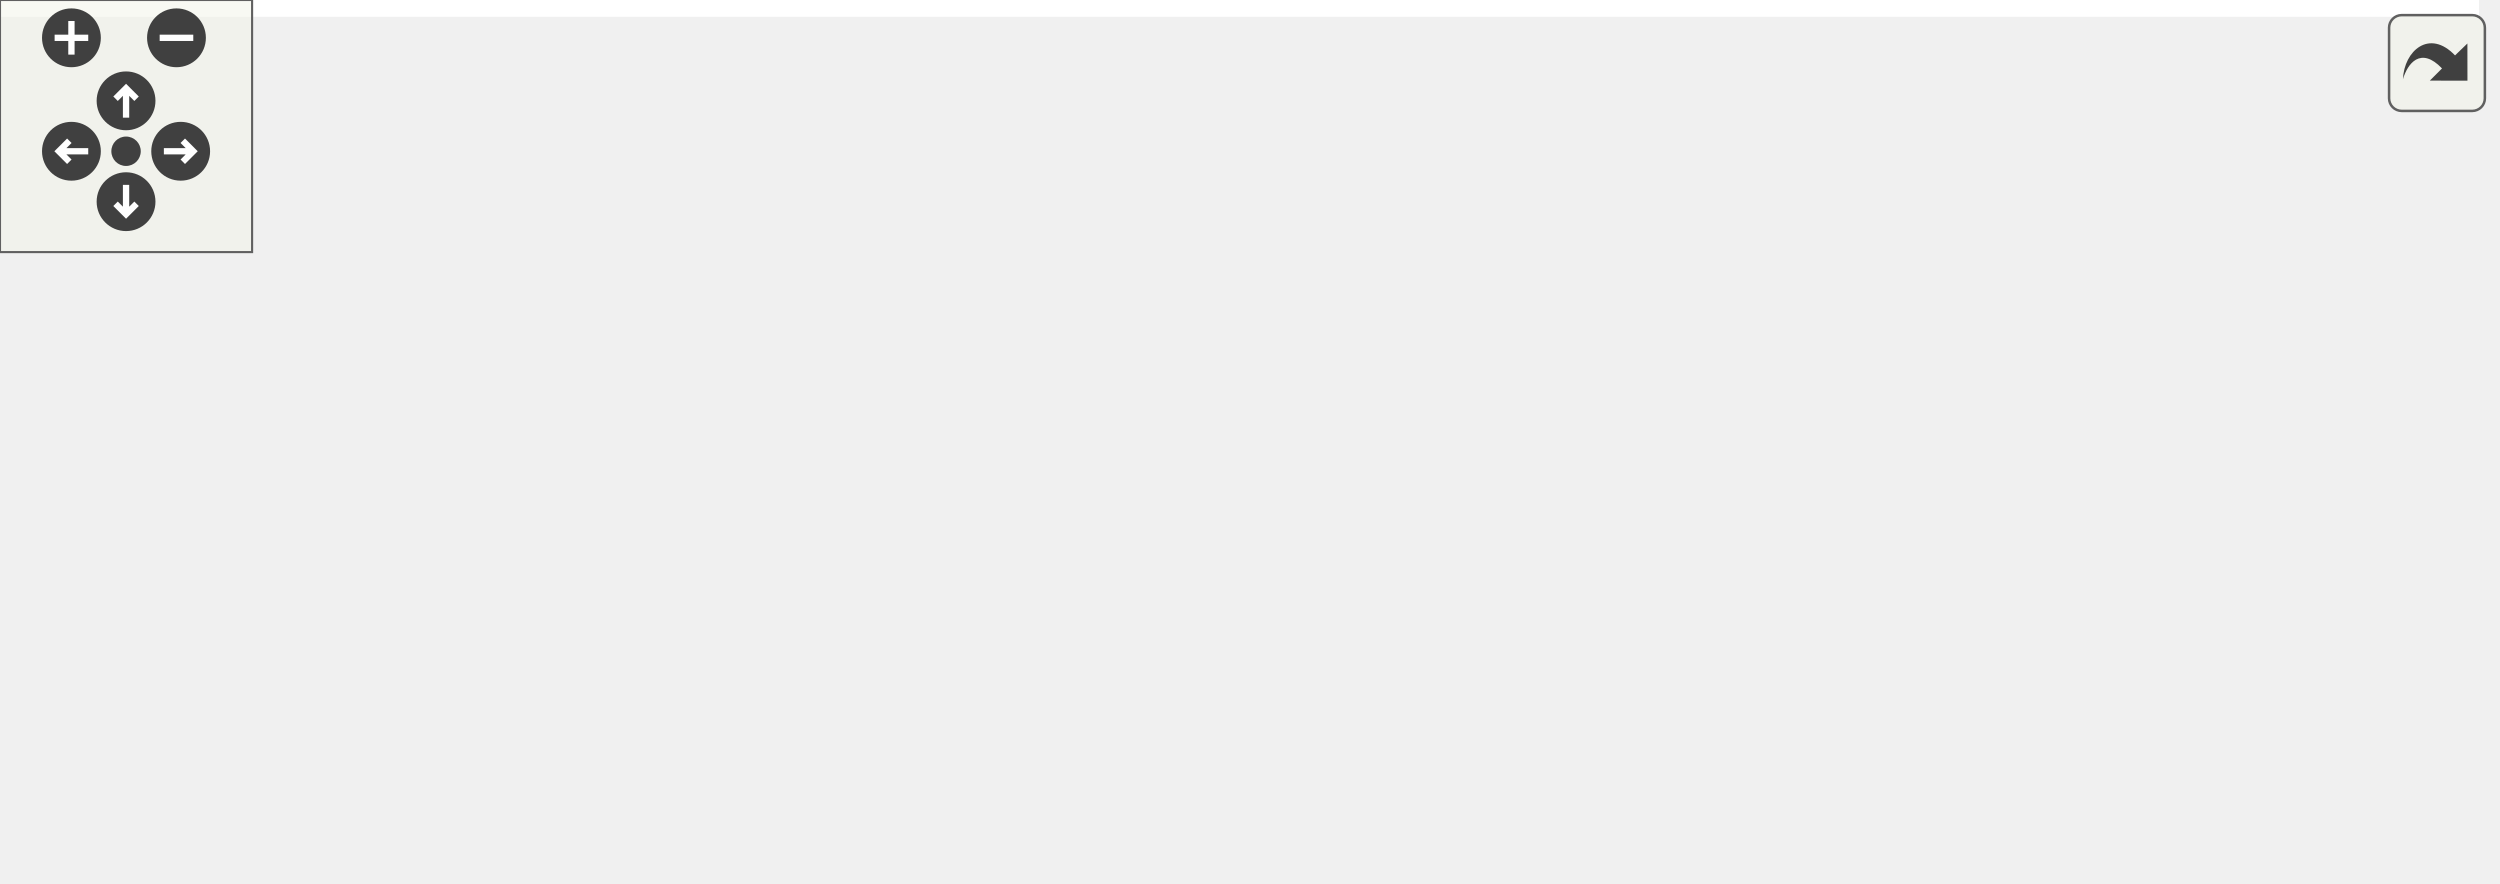
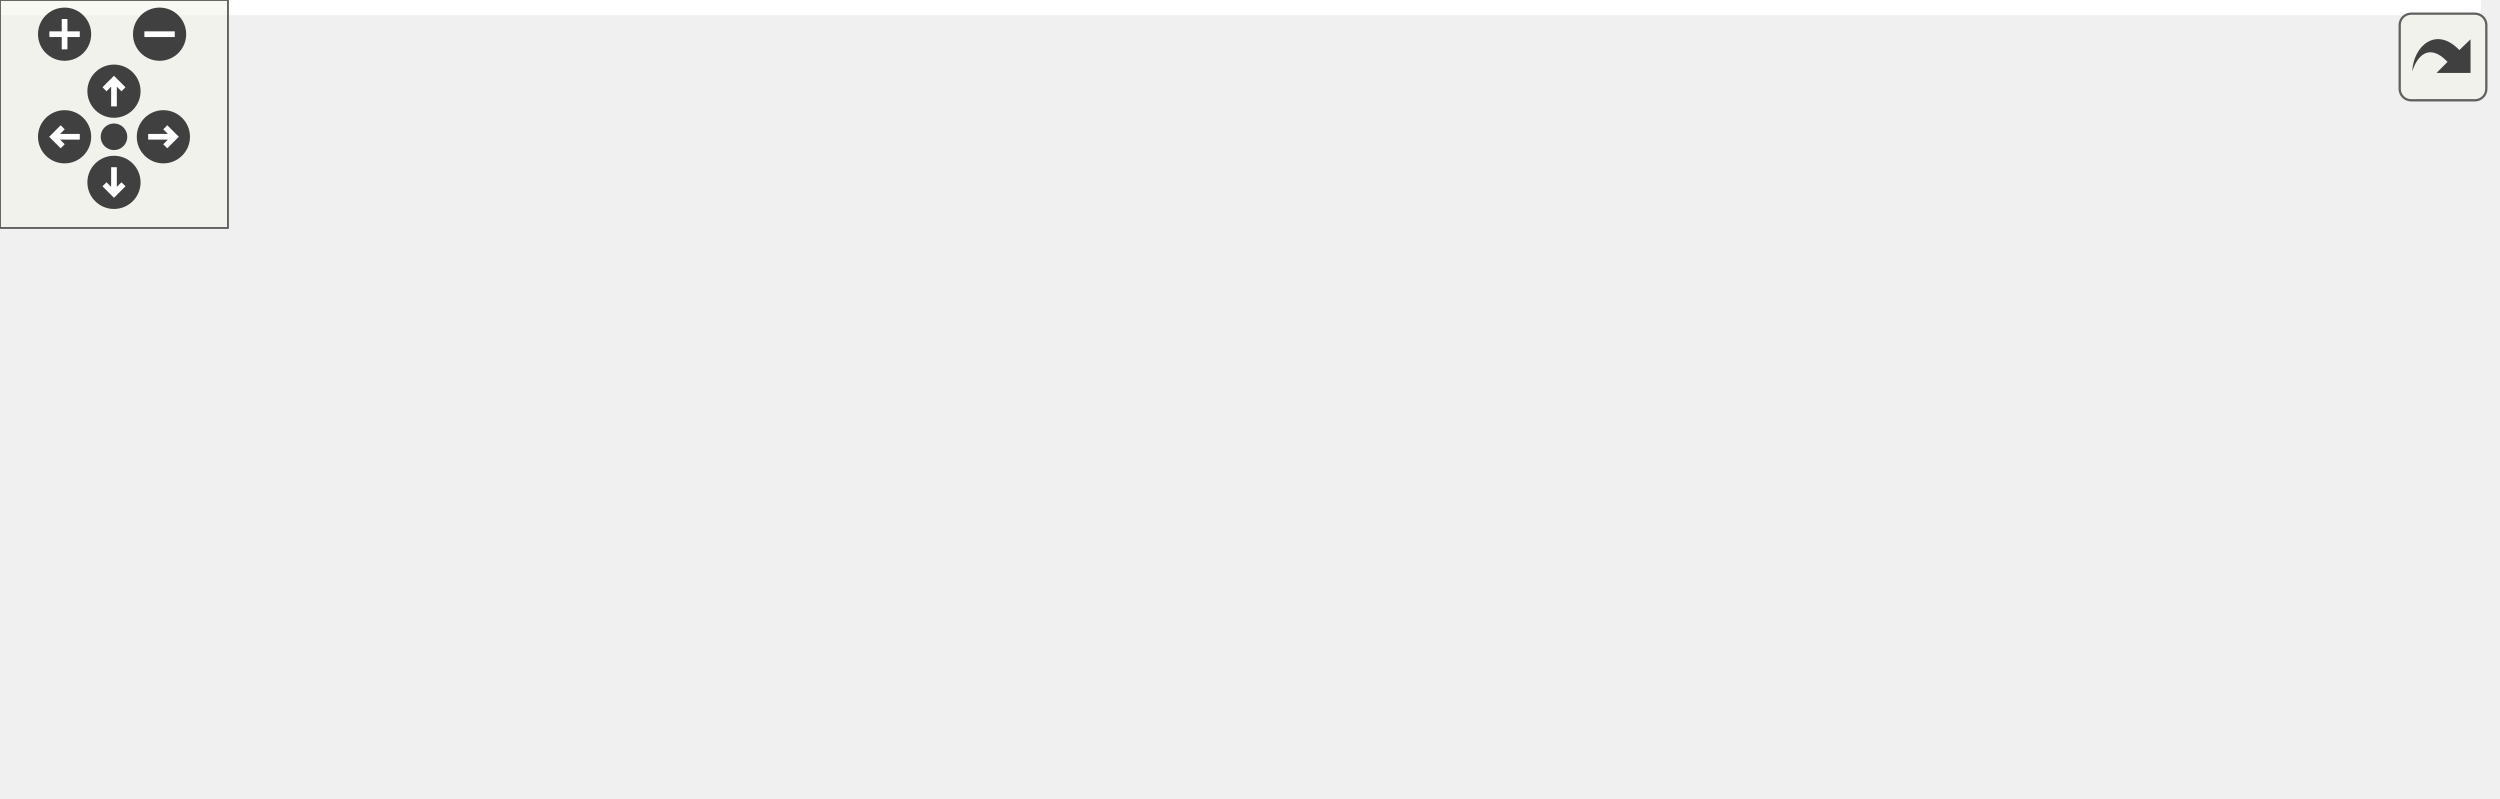
<svg xmlns="http://www.w3.org/2000/svg" xmlns:xlink="http://www.w3.org/1999/xlink" id="main" version="1.1" xml:space="preserve">
  <style type="text/css">
.edge:hover path { stroke: red; }
.edge:hover polygon { stroke: red; fill: red; }
</style>
  <defs>
    <circle id="rim" cx="0" cy="0" r="7" />
    <circle id="rim2" cx="0" cy="0" r="3.5" />
    <g id="zoomPlus">
      <use xlink:href="#rim" fill="#404040">
        <set attributeName="fill" to="#808080" begin="zoomplus.mouseover" end="zoomplus.mouseout" />
      </use>
      <path d="M-4,0h8M0,-4v8" fill="none" stroke="white" stroke-width="1.5" pointer-events="none" />
    </g>
    <g id="zoomMin">
      <use xlink:href="#rim" fill="#404040">
        <set attributeName="fill" to="#808080" begin="zoomminus.mouseover" end="zoomminus.mouseout" />
      </use>
      <path d="M-4,0h8" fill="none" stroke="white" stroke-width="1.5" pointer-events="none" />
    </g>
    <g id="dirArrow">
      <path fill="none" stroke="white" stroke-width="1.5" d="M0,-3.0v7 M-2.5,-0.5L0,-3.0L2.5,-0.5" />
    </g>
    <g id="resetDef">
      <use xlink:href="#rim2" fill="#404040">
        <set attributeName="fill" to="#808080" begin="reset.mouseover" end="reset.mouseout" />
      </use>
    </g>
  </defs>
  <svg id="graph" class="graph">
    <g id="viewport">
-       <polygon fill="#ffffff" stroke="transparent" points="-4,4 -4,-149.5 590,-149.5 590,4 -4,4" />
+       <polygon fill="#ffffff" stroke="transparent" points="-4,4 -4,-149.5 653,-149.5 653,4 -4,4" />
      <g id="node1" class="node">
        <polygon fill="#bfbfbf" stroke="#000000" points="0,-63.5 0,-93.5 151,-93.5 151,-63.5 0,-63.5" />
        <text text-anchor="start" x="8" y="-81.5" font-family="Helvetica,sans-Serif" font-size="10.00" fill="#000000">HelperTestSuite::HelperTest</text>
        <text text-anchor="middle" x="75.5" y="-70.5" font-family="Helvetica,sans-Serif" font-size="10.00" fill="#000000">Suite</text>
      </g>
      <g id="node2" class="node">
        <g id="a_node2">
          <a xlink:href="class_helper_test.html#a736c2f4eacb731037f8688ec41dfffd7" target="_top" xlink:title="HelperTest::testRoutine">
            <polygon fill="#ffffff" stroke="#000000" points="187,-69 187,-88 317,-88 317,-69 187,-69" />
            <text text-anchor="middle" x="252" y="-76" font-family="Helvetica,sans-Serif" font-size="10.00" fill="#000000">HelperTest::testRoutine</text>
          </a>
        </g>
      </g>
      <g id="edge1" class="edge">
        <path fill="none" stroke="#191970" d="M151.12,-78.5C159.568,-78.5 168.173,-78.5 176.618,-78.5" />
        <polygon fill="#191970" stroke="#191970" points="176.818,-82 186.818,-78.5 176.818,-75 176.818,-82" />
      </g>
      <g id="node3" class="node">
        <g id="a_node3">
          <a xlink:href="test_doocs_server_test_helper__skeleton_8h.html#a1992fa6885475be5d1546e3a61f6e495" target="_top" xlink:title="sigintHandler">
            <polygon fill="#ffffff" stroke="#000000" points="377,-126 377,-145 459,-145 459,-126 377,-126" />
            <text text-anchor="middle" x="418" y="-133" font-family="Helvetica,sans-Serif" font-size="10.00" fill="#000000">sigintHandler</text>
          </a>
        </g>
      </g>
      <g id="edge2" class="edge">
        <path fill="none" stroke="#191970" d="M275.898,-88.074C296.249,-96.086 326.343,-107.603 353,-116.5 359.594,-118.701 366.609,-120.898 373.499,-122.977" />
        <polygon fill="#191970" stroke="#191970" points="372.859,-126.438 383.441,-125.924 374.848,-119.726 372.859,-126.438" />
      </g>
      <g id="node4" class="node">
        <g id="a_node4">
          <a xlink:href="class_helper_test.html#adc58a94f329045123269e0696b6c0730" target="_top" xlink:title="HelperTest::sigusr1">
            <polygon fill="#ffffff" stroke="#000000" points="363,-88 363,-107 473,-107 473,-88 363,-88" />
            <text text-anchor="middle" x="418" y="-95" font-family="Helvetica,sans-Serif" font-size="10.00" fill="#000000">HelperTest::sigusr1</text>
          </a>
        </g>
      </g>
      <g id="edge3" class="edge">
        <path fill="none" stroke="#191970" d="M317.131,-85.955C328.863,-87.298 341.096,-88.698 352.829,-90.041" />
        <polygon fill="#191970" stroke="#191970" points="352.653,-93.543 362.986,-91.203 353.449,-86.589 352.653,-93.543" />
      </g>
      <g id="node6" class="node">
        <g id="a_node6">
          <a xlink:href="class_helper_test.html#a16b050d07a6bfeae38373b9a2231e94e" target="_top" xlink:title="HelperTest::update">
            <polygon fill="#ffffff" stroke="#000000" points="364,-50 364,-69 472,-69 472,-50 364,-50" />
            <text text-anchor="middle" x="418" y="-57" font-family="Helvetica,sans-Serif" font-size="10.00" fill="#000000">HelperTest::update</text>
          </a>
        </g>
      </g>
      <g id="edge5" class="edge">
        <path fill="none" stroke="#191970" d="M317.131,-71.045C329.195,-69.665 341.787,-68.223 353.822,-66.846" />
        <polygon fill="#191970" stroke="#191970" points="354.239,-70.321 363.776,-65.706 353.443,-63.366 354.239,-70.321" />
      </g>
      <g id="node8" class="node">
        <g id="a_node8">
          <a xlink:href="class_doocs_server_test_helper.html#afc4cadcbb0ac931b7a1092ff7a37bcca" target="_top" xlink:title="shutdown the doocs server ">
            <polygon fill="#ffffff" stroke="#000000" points="353,-.5 353,-30.5 483,-30.5 483,-.5 353,-.5" />
            <text text-anchor="start" x="361" y="-18.5" font-family="Helvetica,sans-Serif" font-size="10.00" fill="#000000">DoocsServerTestHelper</text>
            <text text-anchor="middle" x="418" y="-7.5" font-family="Helvetica,sans-Serif" font-size="10.00" fill="#000000">::shutdown</text>
          </a>
        </g>
      </g>
      <g id="edge7" class="edge">
        <path fill="none" stroke="#191970" d="M277.212,-68.932C301.437,-59.738 338.701,-45.595 368.807,-34.17" />
        <polygon fill="#191970" stroke="#191970" points="370.197,-37.386 378.305,-30.565 367.714,-30.841 370.197,-37.386" />
      </g>
      <g id="node5" class="node">
        <g id="a_node5">
          <a xlink:href="doocs_server_test_helper_8cc.html#acb52e9b9307534ee8e4fb0ffbc297307" target="_top" xlink:title="sigwait">
-             <polygon fill="#ffffff" stroke="#000000" points="526.5,-88 526.5,-107 578.5,-107 578.5,-88 526.5,-88" />
-             <text text-anchor="middle" x="552.5" y="-95" font-family="Helvetica,sans-Serif" font-size="10.00" fill="#000000">sigwait</text>
+             <polygon fill="#ffffff" stroke="#000000" points="558,-91 558,-110 610,-110 610,-91 558,-91" />
+             <text text-anchor="middle" x="584" y="-98" font-family="Helvetica,sans-Serif" font-size="10.00" fill="#000000">sigwait</text>
          </a>
        </g>
      </g>
      <g id="edge4" class="edge">
-         <path fill="none" stroke="#191970" d="M473.094,-97.5C487.634,-97.5 502.959,-97.5 516.225,-97.5" />
-         <polygon fill="#191970" stroke="#191970" points="516.369,-101 526.369,-97.5 516.369,-94 516.369,-101" />
+         <path fill="none" stroke="#191970" d="M473.276,-98.499C497.753,-98.941 525.866,-99.449 547.639,-99.843" />
+         <polygon fill="#191970" stroke="#191970" points="547.712,-103.345 557.774,-100.026 547.839,-96.346 547.712,-103.345" />
      </g>
      <g id="node7" class="node">
        <g id="a_node7">
-           <a xlink:href="doocs_server_test_helper_8cc.html#af4a12c0f643353df9d8874294132e77f" target="_top" xlink:title="nanosleep">
-             <polygon fill="#ffffff" stroke="#000000" points="519,-50 519,-69 586,-69 586,-50 519,-50" />
-             <text text-anchor="middle" x="552.5" y="-57" font-family="Helvetica,sans-Serif" font-size="10.00" fill="#000000">nanosleep</text>
+           <a xlink:href="class_doocs_server_test_helper.html#a2dc6bada3604cb132aef93fd8c3b756e" target="_top" xlink:title="Function to replace the wait_for_update() function in the server. ">
+             <polygon fill="#ffffff" stroke="#000000" points="519,-41.5 519,-71.5 649,-71.5 649,-41.5 519,-41.5" />
+             <text text-anchor="start" x="527" y="-59.5" font-family="Helvetica,sans-Serif" font-size="10.00" fill="#000000">DoocsServerTestHelper</text>
+             <text text-anchor="middle" x="584" y="-48.5" font-family="Helvetica,sans-Serif" font-size="10.00" fill="#000000">::wait_for_update</text>
          </a>
        </g>
      </g>
      <g id="edge6" class="edge">
-         <path fill="none" stroke="#191970" d="M472.319,-59.5C484.376,-59.5 497.009,-59.5 508.589,-59.5" />
-         <polygon fill="#191970" stroke="#191970" points="508.88,-63 518.88,-59.5 508.88,-56 508.88,-63" />
+         <path fill="none" stroke="#191970" d="M472.355,-58.518C483.952,-58.308 496.401,-58.083 508.627,-57.862" />
+         <polygon fill="#191970" stroke="#191970" points="508.885,-61.358 518.821,-57.678 508.759,-54.359 508.885,-61.358" />
      </g>
    </g>
  </svg>
  <g id="navigator" transform="translate(0 0)" fill="#404254">
    <rect fill="#f2f5e9" fill-opacity="0.5" stroke="#606060" stroke-width=".5" x="0" y="0" width="60" height="60" />
    <use id="zoomplus" xlink:href="#zoomPlus" x="17" y="9" />
    <use id="zoomminus" xlink:href="#zoomMin" x="42" y="9" />
    <use id="reset" xlink:href="#resetDef" x="30" y="36" />
    <g id="arrowUp" xlink:href="#dirArrow" transform="translate(30 24)">
      <use xlink:href="#rim" fill="#404040">
        <set attributeName="fill" to="#808080" begin="arrowUp.mouseover" end="arrowUp.mouseout" />
      </use>
      <path fill="none" stroke="white" stroke-width="1.5" d="M0,-3.0v7 M-2.5,-0.5L0,-3.0L2.5,-0.5" />
    </g>
    <g id="arrowRight" xlink:href="#dirArrow" transform="rotate(90) translate(36 -43)">
      <use xlink:href="#rim" fill="#404040">
        <set attributeName="fill" to="#808080" begin="arrowRight.mouseover" end="arrowRight.mouseout" />
      </use>
      <path fill="none" stroke="white" stroke-width="1.5" d="M0,-3.0v7 M-2.5,-0.5L0,-3.0L2.5,-0.5" />
    </g>
    <g id="arrowDown" xlink:href="#dirArrow" transform="rotate(180) translate(-30 -48)">
      <use xlink:href="#rim" fill="#404040">
        <set attributeName="fill" to="#808080" begin="arrowDown.mouseover" end="arrowDown.mouseout" />
      </use>
      <path fill="none" stroke="white" stroke-width="1.5" d="M0,-3.0v7 M-2.5,-0.5L0,-3.0L2.5,-0.5" />
    </g>
    <g id="arrowLeft" xlink:href="#dirArrow" transform="rotate(270) translate(-36 17)">
      <use xlink:href="#rim" fill="#404040">
        <set attributeName="fill" to="#808080" begin="arrowLeft.mouseover" end="arrowLeft.mouseout" />
      </use>
      <path fill="none" stroke="white" stroke-width="1.5" d="M0,-3.0v7 M-2.5,-0.5L0,-3.0L2.5,-0.5" />
    </g>
  </g>
  <svg viewBox="0 0 15 15" width="100%" height="30px" preserveAspectRatio="xMaxYMin meet">
    <g id="arrow_out" transform="scale(0.3 0.3)">
      <a xlink:href="class_helper_test_suite_a9fef2f71c912a4a131dc1c0f4464314a_cgraph_org.svg" target="_base">
        <rect id="button" ry="5" rx="5" y="6" x="6" height="38" width="38" fill="#f2f5e9" fill-opacity="0.5" stroke="#606060" stroke-width="1.0" />
        <path id="arrow" d="M 11.5,31.437 C 11.94,20.098 22.043,11.323 32.159,21.979 L 37.069,17.246 C 37.069,17.246 37.088,32 37.088,32 L 22.16,31.978 C 22.16,31.978 26.998,27.14 26.998,27.14 C 18.529,18.264 13.292,25.23 11.5,31.437 z" style="fill:#404040;" />
      </a>
    </g>
  </svg>
</svg>
